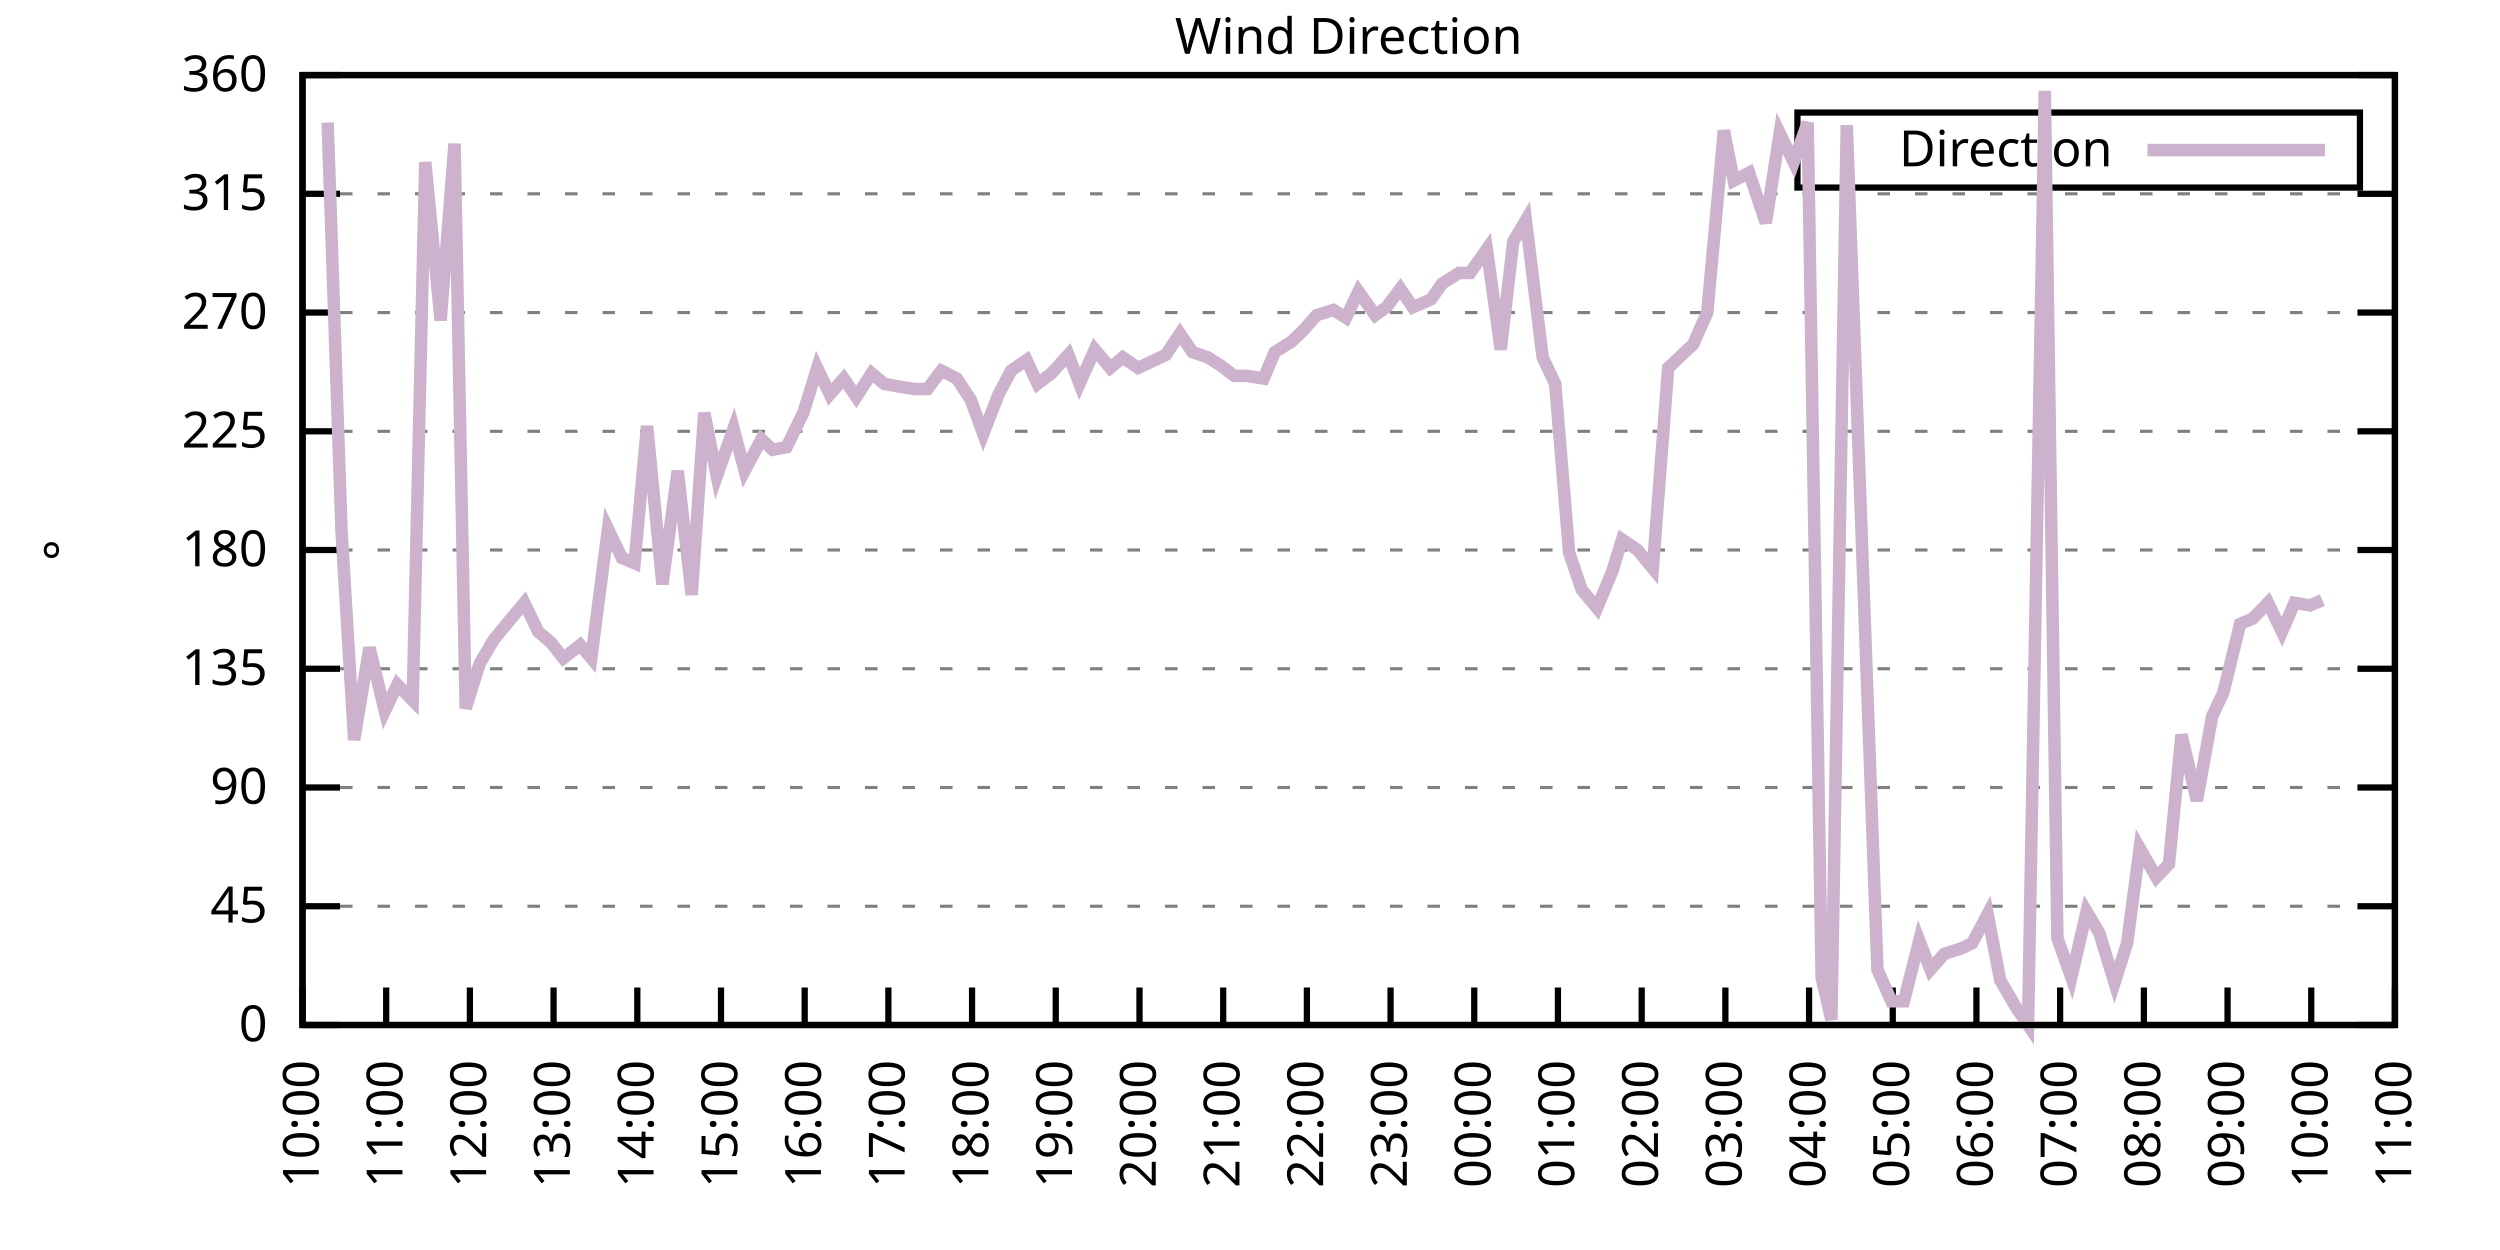
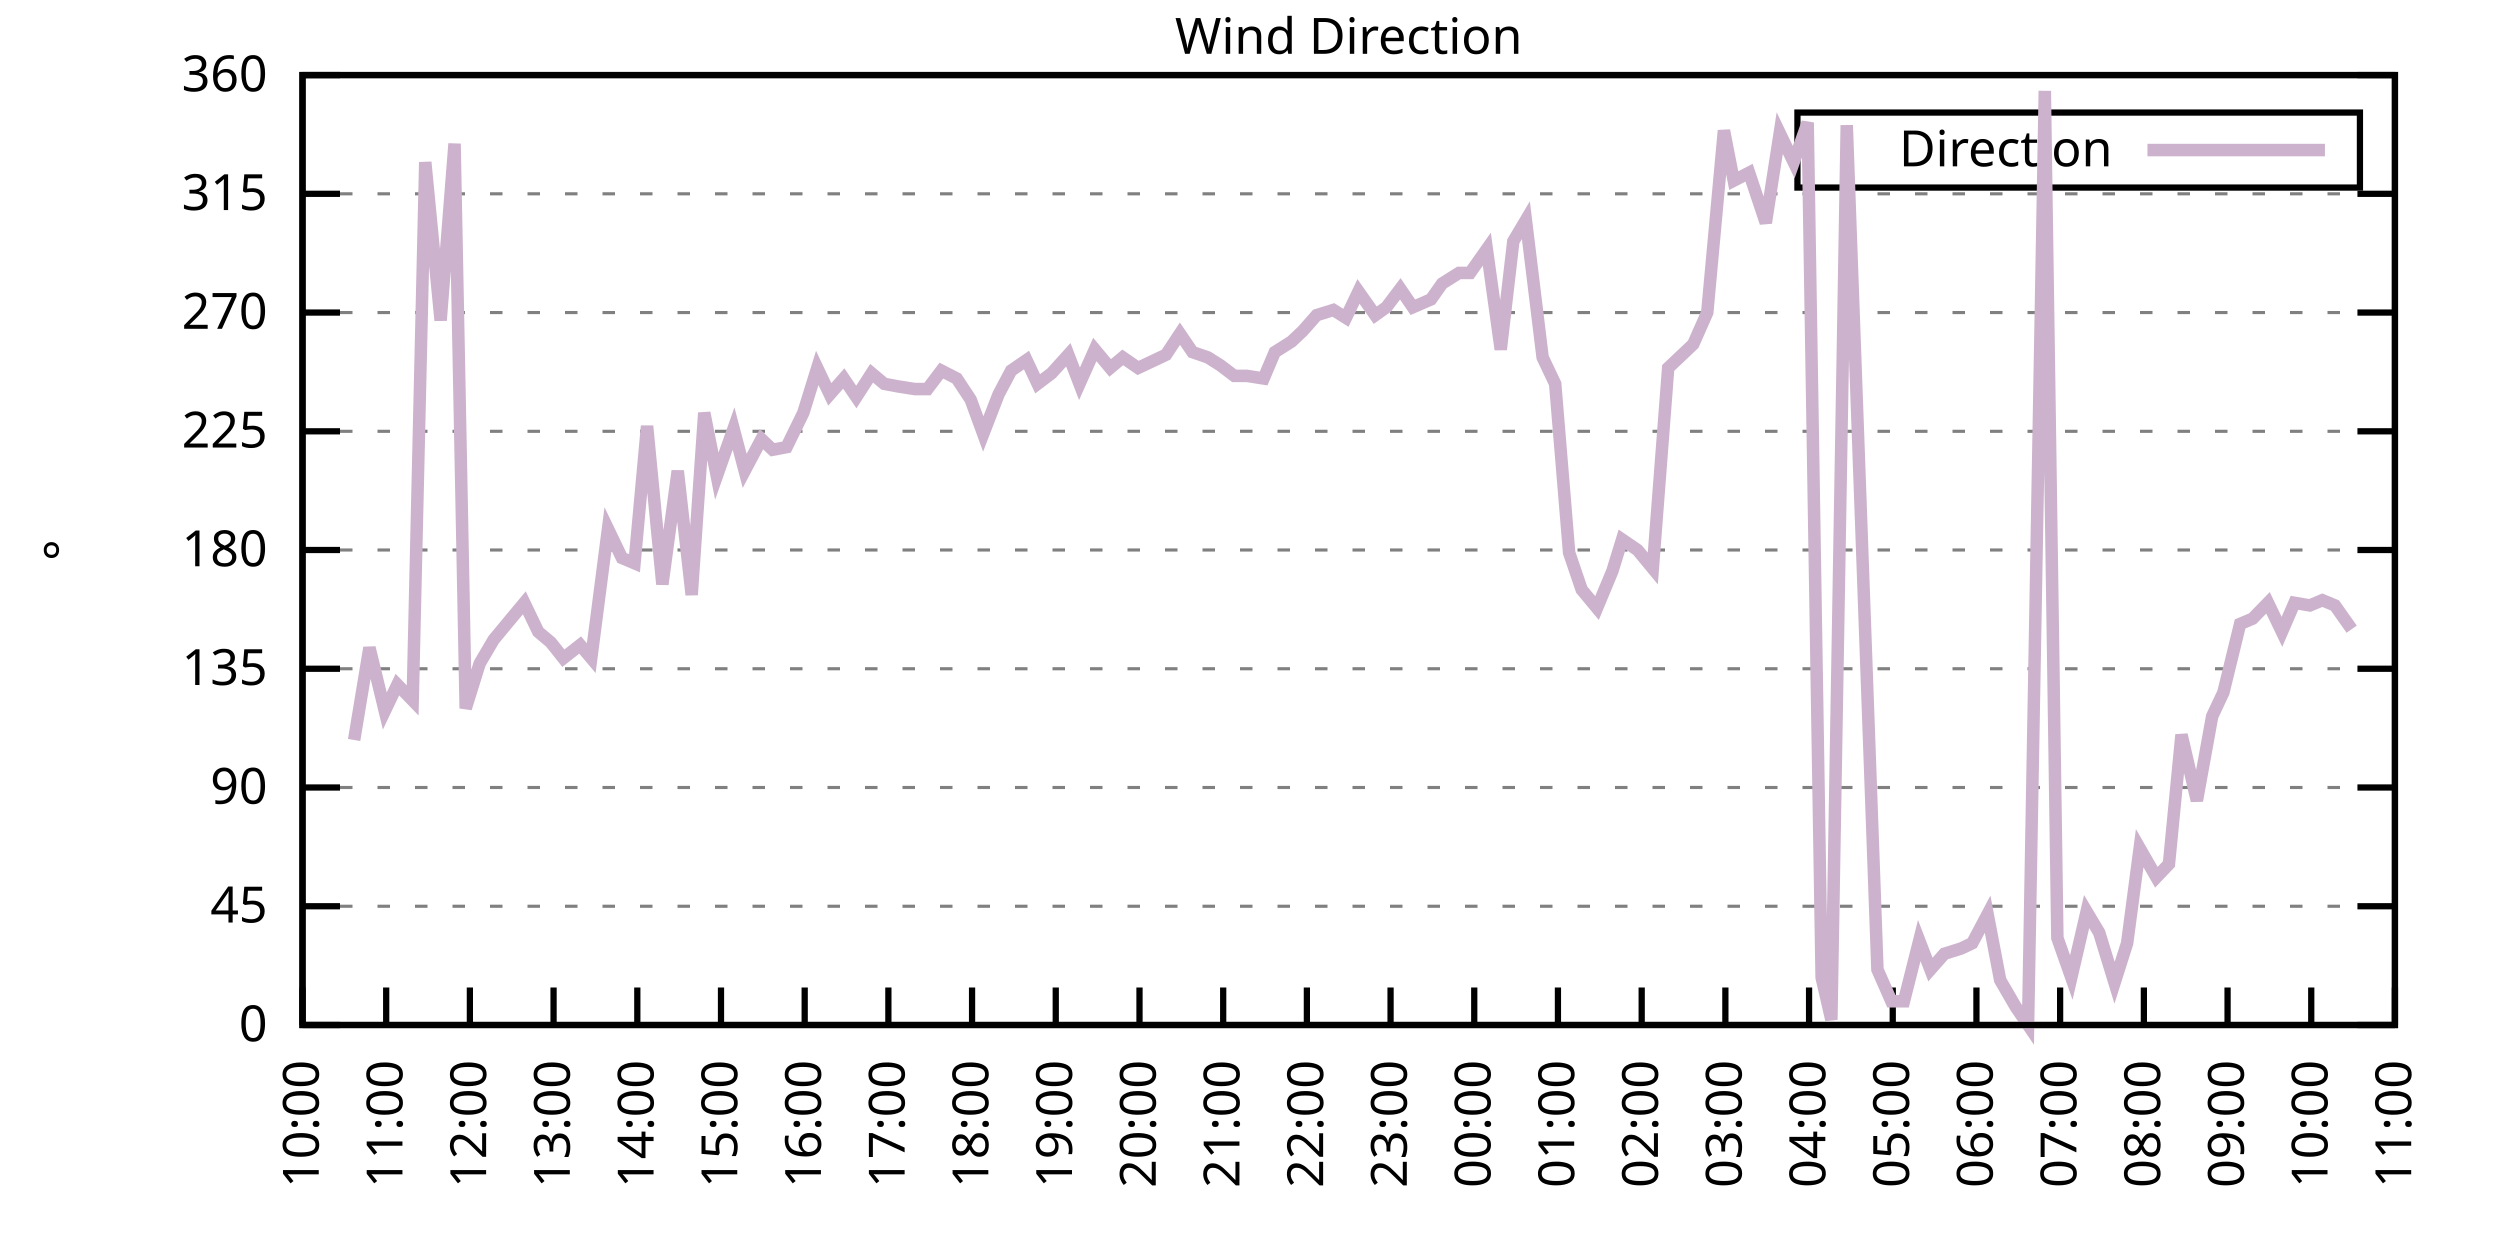
<svg xmlns="http://www.w3.org/2000/svg" xmlns:xlink="http://www.w3.org/1999/xlink" width="400" height="200" viewBox="0 0 400 200">
  <g id="gnuplot_canvas">
    <rect x="0" y="0" width="400" height="200" fill="none" />
    <defs>
      <circle id="gpDot" r="0.5" stroke-width="0.5" stroke="currentColor" />
      <path id="gpPt0" stroke-width="0.333" stroke="currentColor" d="M-1,0 h2 M0,-1 v2" />
      <path id="gpPt1" stroke-width="0.333" stroke="currentColor" d="M-1,-1 L1,1 M1,-1 L-1,1" />
      <path id="gpPt2" stroke-width="0.333" stroke="currentColor" d="M-1,0 L1,0 M0,-1 L0,1 M-1,-1 L1,1 M-1,1 L1,-1" />
      <rect id="gpPt3" stroke-width="0.333" stroke="currentColor" x="-1" y="-1" width="2" height="2" />
      <rect id="gpPt4" stroke-width="0.333" stroke="currentColor" fill="currentColor" x="-1" y="-1" width="2" height="2" />
      <circle id="gpPt5" stroke-width="0.333" stroke="currentColor" cx="0" cy="0" r="1" />
      <use xlink:href="#gpPt5" id="gpPt6" fill="currentColor" stroke="none" />
      <path id="gpPt7" stroke-width="0.333" stroke="currentColor" d="M0,-1.33 L-1.33,0.67 L1.33,0.67 z" />
      <use xlink:href="#gpPt7" id="gpPt8" fill="currentColor" stroke="none" />
      <use xlink:href="#gpPt7" id="gpPt9" stroke="currentColor" transform="rotate(180)" />
      <use xlink:href="#gpPt9" id="gpPt10" fill="currentColor" stroke="none" />
      <use xlink:href="#gpPt3" id="gpPt11" stroke="currentColor" transform="rotate(45)" />
      <use xlink:href="#gpPt11" id="gpPt12" fill="currentColor" stroke="none" />
      <path id="gpPt13" stroke-width="0.333" stroke="currentColor" d="M0,1.330 L1.265,0.411 L0.782,-1.067 L-0.782,-1.076 L-1.265,0.411 z" />
      <use xlink:href="#gpPt13" id="gpPt14" fill="currentColor" stroke="none" />
      <filter id="textbox" filterUnits="objectBoundingBox" x="0" y="0" height="1" width="1">
        <feFlood flood-color="white" flood-opacity="1" result="bgnd" />
        <feComposite in="SourceGraphic" in2="bgnd" operator="atop" />
      </filter>
      <filter id="greybox" filterUnits="objectBoundingBox" x="0" y="0" height="1" width="1">
        <feFlood flood-color="lightgrey" flood-opacity="1" result="grey" />
        <feComposite in="SourceGraphic" in2="grey" operator="atop" />
      </filter>
    </defs>
    <g fill="none" color="white" stroke="currentColor" stroke-width="1.00" stroke-linecap="butt" stroke-linejoin="miter">
</g>
    <g fill="none" color="black" stroke="currentColor" stroke-width="1.00" stroke-linecap="butt" stroke-linejoin="miter">
      <g stroke="none" shape-rendering="crispEdges">
        <polygon fill="rgb(255, 255, 255)" points="48.40,164.00 383.18,164.00 383.18,12.02 48.40,12.02 " />
      </g>
    </g>
    <g fill="none" color="black" stroke="currentColor" stroke-width="1.00" stroke-linecap="butt" stroke-linejoin="miter">
</g>
    <g fill="none" color="black" stroke="black" stroke-width="0.50" stroke-linecap="butt" stroke-linejoin="miter">
</g>
    <g fill="none" color="gray" stroke="currentColor" stroke-width="0.50" stroke-linecap="butt" stroke-linejoin="miter">
      <path stroke="gray" stroke-dasharray="2,4" class="gridline" d="M48.40,164.00 L383.19,164.00  " />
    </g>
    <g fill="none" color="gray" stroke="gray" stroke-width="1.00" stroke-linecap="butt" stroke-linejoin="miter">
</g>
    <g fill="none" color="black" stroke="currentColor" stroke-width="1.00" stroke-linecap="butt" stroke-linejoin="miter">
      <path stroke="black" d="M48.40,164.00 L54.40,164.00 M383.19,164.00 L377.19,164.00  " />
      <g transform="translate(42.80,166.60)" stroke="none" fill="black" font-family="Sans" font-size="8.00" text-anchor="end">
        <text>
          <tspan font-family="Sans"> 0</tspan>
        </text>
      </g>
    </g>
    <g fill="none" color="black" stroke="currentColor" stroke-width="1.00" stroke-linecap="butt" stroke-linejoin="miter">
</g>
    <g fill="none" color="black" stroke="black" stroke-width="0.50" stroke-linecap="butt" stroke-linejoin="miter">
</g>
    <g fill="none" color="gray" stroke="currentColor" stroke-width="0.50" stroke-linecap="butt" stroke-linejoin="miter">
      <path stroke="gray" stroke-dasharray="2,4" class="gridline" d="M48.40,145.00 L383.19,145.00  " />
    </g>
    <g fill="none" color="gray" stroke="gray" stroke-width="1.00" stroke-linecap="butt" stroke-linejoin="miter">
</g>
    <g fill="none" color="black" stroke="currentColor" stroke-width="1.00" stroke-linecap="butt" stroke-linejoin="miter">
      <path stroke="black" d="M48.40,145.00 L54.40,145.00 M383.19,145.00 L377.19,145.00  " />
      <g transform="translate(42.80,147.60)" stroke="none" fill="black" font-family="Sans" font-size="8.00" text-anchor="end">
        <text>
          <tspan font-family="Sans"> 45</tspan>
        </text>
      </g>
    </g>
    <g fill="none" color="black" stroke="currentColor" stroke-width="1.00" stroke-linecap="butt" stroke-linejoin="miter">
</g>
    <g fill="none" color="black" stroke="black" stroke-width="0.50" stroke-linecap="butt" stroke-linejoin="miter">
</g>
    <g fill="none" color="gray" stroke="currentColor" stroke-width="0.50" stroke-linecap="butt" stroke-linejoin="miter">
      <path stroke="gray" stroke-dasharray="2,4" class="gridline" d="M48.40,126.00 L383.19,126.00  " />
    </g>
    <g fill="none" color="gray" stroke="gray" stroke-width="1.00" stroke-linecap="butt" stroke-linejoin="miter">
</g>
    <g fill="none" color="black" stroke="currentColor" stroke-width="1.00" stroke-linecap="butt" stroke-linejoin="miter">
      <path stroke="black" d="M48.40,126.00 L54.40,126.00 M383.19,126.00 L377.19,126.00  " />
      <g transform="translate(42.80,128.60)" stroke="none" fill="black" font-family="Sans" font-size="8.00" text-anchor="end">
        <text>
          <tspan font-family="Sans"> 90</tspan>
        </text>
      </g>
    </g>
    <g fill="none" color="black" stroke="currentColor" stroke-width="1.00" stroke-linecap="butt" stroke-linejoin="miter">
</g>
    <g fill="none" color="black" stroke="black" stroke-width="0.50" stroke-linecap="butt" stroke-linejoin="miter">
</g>
    <g fill="none" color="gray" stroke="currentColor" stroke-width="0.50" stroke-linecap="butt" stroke-linejoin="miter">
      <path stroke="gray" stroke-dasharray="2,4" class="gridline" d="M48.40,107.00 L383.19,107.00  " />
    </g>
    <g fill="none" color="gray" stroke="gray" stroke-width="1.00" stroke-linecap="butt" stroke-linejoin="miter">
</g>
    <g fill="none" color="black" stroke="currentColor" stroke-width="1.00" stroke-linecap="butt" stroke-linejoin="miter">
      <path stroke="black" d="M48.40,107.00 L54.40,107.00 M383.19,107.00 L377.19,107.00  " />
      <g transform="translate(42.80,109.60)" stroke="none" fill="black" font-family="Sans" font-size="8.00" text-anchor="end">
        <text>
          <tspan font-family="Sans"> 135</tspan>
        </text>
      </g>
    </g>
    <g fill="none" color="black" stroke="currentColor" stroke-width="1.00" stroke-linecap="butt" stroke-linejoin="miter">
</g>
    <g fill="none" color="black" stroke="black" stroke-width="0.50" stroke-linecap="butt" stroke-linejoin="miter">
</g>
    <g fill="none" color="gray" stroke="currentColor" stroke-width="0.50" stroke-linecap="butt" stroke-linejoin="miter">
      <path stroke="gray" stroke-dasharray="2,4" class="gridline" d="M48.40,88.00 L383.19,88.00  " />
    </g>
    <g fill="none" color="gray" stroke="gray" stroke-width="1.00" stroke-linecap="butt" stroke-linejoin="miter">
</g>
    <g fill="none" color="black" stroke="currentColor" stroke-width="1.00" stroke-linecap="butt" stroke-linejoin="miter">
      <path stroke="black" d="M48.40,88.00 L54.40,88.00 M383.19,88.00 L377.19,88.00  " />
      <g transform="translate(42.80,90.60)" stroke="none" fill="black" font-family="Sans" font-size="8.00" text-anchor="end">
        <text>
          <tspan font-family="Sans"> 180</tspan>
        </text>
      </g>
    </g>
    <g fill="none" color="black" stroke="currentColor" stroke-width="1.00" stroke-linecap="butt" stroke-linejoin="miter">
</g>
    <g fill="none" color="black" stroke="black" stroke-width="0.50" stroke-linecap="butt" stroke-linejoin="miter">
</g>
    <g fill="none" color="gray" stroke="currentColor" stroke-width="0.50" stroke-linecap="butt" stroke-linejoin="miter">
      <path stroke="gray" stroke-dasharray="2,4" class="gridline" d="M48.40,69.01 L383.19,69.01  " />
    </g>
    <g fill="none" color="gray" stroke="gray" stroke-width="1.00" stroke-linecap="butt" stroke-linejoin="miter">
</g>
    <g fill="none" color="black" stroke="currentColor" stroke-width="1.00" stroke-linecap="butt" stroke-linejoin="miter">
      <path stroke="black" d="M48.40,69.01 L54.40,69.01 M383.19,69.01 L377.19,69.01  " />
      <g transform="translate(42.80,71.61)" stroke="none" fill="black" font-family="Sans" font-size="8.00" text-anchor="end">
        <text>
          <tspan font-family="Sans"> 225</tspan>
        </text>
      </g>
    </g>
    <g fill="none" color="black" stroke="currentColor" stroke-width="1.00" stroke-linecap="butt" stroke-linejoin="miter">
</g>
    <g fill="none" color="black" stroke="black" stroke-width="0.50" stroke-linecap="butt" stroke-linejoin="miter">
</g>
    <g fill="none" color="gray" stroke="currentColor" stroke-width="0.50" stroke-linecap="butt" stroke-linejoin="miter">
      <path stroke="gray" stroke-dasharray="2,4" class="gridline" d="M48.40,50.01 L383.19,50.01  " />
    </g>
    <g fill="none" color="gray" stroke="gray" stroke-width="1.00" stroke-linecap="butt" stroke-linejoin="miter">
</g>
    <g fill="none" color="black" stroke="currentColor" stroke-width="1.00" stroke-linecap="butt" stroke-linejoin="miter">
      <path stroke="black" d="M48.40,50.01 L54.40,50.01 M383.19,50.01 L377.19,50.01  " />
      <g transform="translate(42.80,52.61)" stroke="none" fill="black" font-family="Sans" font-size="8.00" text-anchor="end">
        <text>
          <tspan font-family="Sans"> 270</tspan>
        </text>
      </g>
    </g>
    <g fill="none" color="black" stroke="currentColor" stroke-width="1.00" stroke-linecap="butt" stroke-linejoin="miter">
</g>
    <g fill="none" color="black" stroke="black" stroke-width="0.50" stroke-linecap="butt" stroke-linejoin="miter">
</g>
    <g fill="none" color="gray" stroke="currentColor" stroke-width="0.50" stroke-linecap="butt" stroke-linejoin="miter">
      <path stroke="gray" stroke-dasharray="2,4" class="gridline" d="M48.40,31.01 L383.19,31.01  " />
    </g>
    <g fill="none" color="gray" stroke="gray" stroke-width="1.00" stroke-linecap="butt" stroke-linejoin="miter">
</g>
    <g fill="none" color="black" stroke="currentColor" stroke-width="1.00" stroke-linecap="butt" stroke-linejoin="miter">
      <path stroke="black" d="M48.40,31.01 L54.40,31.01 M383.19,31.01 L377.19,31.01  " />
      <g transform="translate(42.80,33.61)" stroke="none" fill="black" font-family="Sans" font-size="8.00" text-anchor="end">
        <text>
          <tspan font-family="Sans"> 315</tspan>
        </text>
      </g>
    </g>
    <g fill="none" color="black" stroke="currentColor" stroke-width="1.00" stroke-linecap="butt" stroke-linejoin="miter">
</g>
    <g fill="none" color="black" stroke="black" stroke-width="0.50" stroke-linecap="butt" stroke-linejoin="miter">
</g>
    <g fill="none" color="gray" stroke="currentColor" stroke-width="0.50" stroke-linecap="butt" stroke-linejoin="miter">
      <path stroke="gray" stroke-dasharray="2,4" class="gridline" d="M48.40,12.01 L383.19,12.01  " />
    </g>
    <g fill="none" color="gray" stroke="gray" stroke-width="1.00" stroke-linecap="butt" stroke-linejoin="miter">
</g>
    <g fill="none" color="black" stroke="currentColor" stroke-width="1.00" stroke-linecap="butt" stroke-linejoin="miter">
      <path stroke="black" d="M48.40,12.01 L54.40,12.01 M383.19,12.01 L377.19,12.01  " />
      <g transform="translate(42.80,14.61)" stroke="none" fill="black" font-family="Sans" font-size="8.00" text-anchor="end">
        <text>
          <tspan font-family="Sans"> 360</tspan>
        </text>
      </g>
    </g>
    <g fill="none" color="black" stroke="currentColor" stroke-width="1.00" stroke-linecap="butt" stroke-linejoin="miter">
      <path stroke="black" d="M48.40,164.00 L48.40,158.00  " />
      <g transform="translate(51.00,169.60) rotate(270.00)" stroke="none" fill="black" font-family="Sans" font-size="8.00" text-anchor="end">
        <text>
          <tspan font-family="Sans">10:00</tspan>
        </text>
      </g>
    </g>
    <g fill="none" color="black" stroke="currentColor" stroke-width="1.00" stroke-linecap="butt" stroke-linejoin="miter">
      <path stroke="black" d="M61.79,164.00 L61.79,158.00  " />
      <g transform="translate(64.39,169.60) rotate(270.00)" stroke="none" fill="black" font-family="Sans" font-size="8.00" text-anchor="end">
        <text>
          <tspan font-family="Sans">11:00</tspan>
        </text>
      </g>
    </g>
    <g fill="none" color="black" stroke="currentColor" stroke-width="1.00" stroke-linecap="butt" stroke-linejoin="miter">
      <path stroke="black" d="M75.18,164.00 L75.18,158.00  " />
      <g transform="translate(77.78,169.60) rotate(270.00)" stroke="none" fill="black" font-family="Sans" font-size="8.00" text-anchor="end">
        <text>
          <tspan font-family="Sans">12:00</tspan>
        </text>
      </g>
    </g>
    <g fill="none" color="black" stroke="currentColor" stroke-width="1.00" stroke-linecap="butt" stroke-linejoin="miter">
      <path stroke="black" d="M88.57,164.00 L88.57,158.00  " />
      <g transform="translate(91.17,169.60) rotate(270.00)" stroke="none" fill="black" font-family="Sans" font-size="8.00" text-anchor="end">
        <text>
          <tspan font-family="Sans">13:00</tspan>
        </text>
      </g>
    </g>
    <g fill="none" color="black" stroke="currentColor" stroke-width="1.00" stroke-linecap="butt" stroke-linejoin="miter">
      <path stroke="black" d="M101.97,164.00 L101.97,158.00  " />
      <g transform="translate(104.57,169.60) rotate(270.00)" stroke="none" fill="black" font-family="Sans" font-size="8.00" text-anchor="end">
        <text>
          <tspan font-family="Sans">14:00</tspan>
        </text>
      </g>
    </g>
    <g fill="none" color="black" stroke="currentColor" stroke-width="1.00" stroke-linecap="butt" stroke-linejoin="miter">
      <path stroke="black" d="M115.36,164.00 L115.36,158.00  " />
      <g transform="translate(117.96,169.60) rotate(270.00)" stroke="none" fill="black" font-family="Sans" font-size="8.00" text-anchor="end">
        <text>
          <tspan font-family="Sans">15:00</tspan>
        </text>
      </g>
    </g>
    <g fill="none" color="black" stroke="currentColor" stroke-width="1.00" stroke-linecap="butt" stroke-linejoin="miter">
      <path stroke="black" d="M128.75,164.00 L128.75,158.00  " />
      <g transform="translate(131.35,169.60) rotate(270.00)" stroke="none" fill="black" font-family="Sans" font-size="8.00" text-anchor="end">
        <text>
          <tspan font-family="Sans">16:00</tspan>
        </text>
      </g>
    </g>
    <g fill="none" color="black" stroke="currentColor" stroke-width="1.00" stroke-linecap="butt" stroke-linejoin="miter">
      <path stroke="black" d="M142.14,164.00 L142.14,158.00  " />
      <g transform="translate(144.74,169.60) rotate(270.00)" stroke="none" fill="black" font-family="Sans" font-size="8.00" text-anchor="end">
        <text>
          <tspan font-family="Sans">17:00</tspan>
        </text>
      </g>
    </g>
    <g fill="none" color="black" stroke="currentColor" stroke-width="1.00" stroke-linecap="butt" stroke-linejoin="miter">
      <path stroke="black" d="M155.53,164.00 L155.53,158.00  " />
      <g transform="translate(158.13,169.60) rotate(270.00)" stroke="none" fill="black" font-family="Sans" font-size="8.00" text-anchor="end">
        <text>
          <tspan font-family="Sans">18:00</tspan>
        </text>
      </g>
    </g>
    <g fill="none" color="black" stroke="currentColor" stroke-width="1.00" stroke-linecap="butt" stroke-linejoin="miter">
      <path stroke="black" d="M168.92,164.00 L168.92,158.00  " />
      <g transform="translate(171.52,169.60) rotate(270.00)" stroke="none" fill="black" font-family="Sans" font-size="8.00" text-anchor="end">
        <text>
          <tspan font-family="Sans">19:00</tspan>
        </text>
      </g>
    </g>
    <g fill="none" color="black" stroke="currentColor" stroke-width="1.00" stroke-linecap="butt" stroke-linejoin="miter">
      <path stroke="black" d="M182.32,164.00 L182.32,158.00  " />
      <g transform="translate(184.92,169.60) rotate(270.00)" stroke="none" fill="black" font-family="Sans" font-size="8.00" text-anchor="end">
        <text>
          <tspan font-family="Sans">20:00</tspan>
        </text>
      </g>
    </g>
    <g fill="none" color="black" stroke="currentColor" stroke-width="1.00" stroke-linecap="butt" stroke-linejoin="miter">
      <path stroke="black" d="M195.71,164.00 L195.71,158.00  " />
      <g transform="translate(198.31,169.60) rotate(270.00)" stroke="none" fill="black" font-family="Sans" font-size="8.00" text-anchor="end">
        <text>
          <tspan font-family="Sans">21:00</tspan>
        </text>
      </g>
    </g>
    <g fill="none" color="black" stroke="currentColor" stroke-width="1.00" stroke-linecap="butt" stroke-linejoin="miter">
      <path stroke="black" d="M209.10,164.00 L209.10,158.00  " />
      <g transform="translate(211.70,169.60) rotate(270.00)" stroke="none" fill="black" font-family="Sans" font-size="8.00" text-anchor="end">
        <text>
          <tspan font-family="Sans">22:00</tspan>
        </text>
      </g>
    </g>
    <g fill="none" color="black" stroke="currentColor" stroke-width="1.00" stroke-linecap="butt" stroke-linejoin="miter">
      <path stroke="black" d="M222.49,164.00 L222.49,158.00  " />
      <g transform="translate(225.09,169.60) rotate(270.00)" stroke="none" fill="black" font-family="Sans" font-size="8.00" text-anchor="end">
        <text>
          <tspan font-family="Sans">23:00</tspan>
        </text>
      </g>
    </g>
    <g fill="none" color="black" stroke="currentColor" stroke-width="1.00" stroke-linecap="butt" stroke-linejoin="miter">
      <path stroke="black" d="M235.88,164.00 L235.88,158.00  " />
      <g transform="translate(238.48,169.60) rotate(270.00)" stroke="none" fill="black" font-family="Sans" font-size="8.00" text-anchor="end">
        <text>
          <tspan font-family="Sans">00:00</tspan>
        </text>
      </g>
    </g>
    <g fill="none" color="black" stroke="currentColor" stroke-width="1.00" stroke-linecap="butt" stroke-linejoin="miter">
      <path stroke="black" d="M249.27,164.00 L249.27,158.00  " />
      <g transform="translate(251.87,169.60) rotate(270.00)" stroke="none" fill="black" font-family="Sans" font-size="8.00" text-anchor="end">
        <text>
          <tspan font-family="Sans">01:00</tspan>
        </text>
      </g>
    </g>
    <g fill="none" color="black" stroke="currentColor" stroke-width="1.00" stroke-linecap="butt" stroke-linejoin="miter">
      <path stroke="black" d="M262.67,164.00 L262.67,158.00  " />
      <g transform="translate(265.27,169.60) rotate(270.00)" stroke="none" fill="black" font-family="Sans" font-size="8.00" text-anchor="end">
        <text>
          <tspan font-family="Sans">02:00</tspan>
        </text>
      </g>
    </g>
    <g fill="none" color="black" stroke="currentColor" stroke-width="1.00" stroke-linecap="butt" stroke-linejoin="miter">
      <path stroke="black" d="M276.06,164.00 L276.06,158.00  " />
      <g transform="translate(278.66,169.60) rotate(270.00)" stroke="none" fill="black" font-family="Sans" font-size="8.00" text-anchor="end">
        <text>
          <tspan font-family="Sans">03:00</tspan>
        </text>
      </g>
    </g>
    <g fill="none" color="black" stroke="currentColor" stroke-width="1.00" stroke-linecap="butt" stroke-linejoin="miter">
      <path stroke="black" d="M289.45,164.00 L289.45,158.00  " />
      <g transform="translate(292.05,169.60) rotate(270.00)" stroke="none" fill="black" font-family="Sans" font-size="8.00" text-anchor="end">
        <text>
          <tspan font-family="Sans">04:00</tspan>
        </text>
      </g>
    </g>
    <g fill="none" color="black" stroke="currentColor" stroke-width="1.00" stroke-linecap="butt" stroke-linejoin="miter">
      <path stroke="black" d="M302.84,164.00 L302.84,158.00  " />
      <g transform="translate(305.44,169.60) rotate(270.00)" stroke="none" fill="black" font-family="Sans" font-size="8.00" text-anchor="end">
        <text>
          <tspan font-family="Sans">05:00</tspan>
        </text>
      </g>
    </g>
    <g fill="none" color="black" stroke="currentColor" stroke-width="1.00" stroke-linecap="butt" stroke-linejoin="miter">
      <path stroke="black" d="M316.23,164.00 L316.23,158.00  " />
      <g transform="translate(318.83,169.60) rotate(270.00)" stroke="none" fill="black" font-family="Sans" font-size="8.00" text-anchor="end">
        <text>
          <tspan font-family="Sans">06:00</tspan>
        </text>
      </g>
    </g>
    <g fill="none" color="black" stroke="currentColor" stroke-width="1.00" stroke-linecap="butt" stroke-linejoin="miter">
      <path stroke="black" d="M329.62,164.00 L329.62,158.00  " />
      <g transform="translate(332.22,169.60) rotate(270.00)" stroke="none" fill="black" font-family="Sans" font-size="8.00" text-anchor="end">
        <text>
          <tspan font-family="Sans">07:00</tspan>
        </text>
      </g>
    </g>
    <g fill="none" color="black" stroke="currentColor" stroke-width="1.00" stroke-linecap="butt" stroke-linejoin="miter">
      <path stroke="black" d="M343.02,164.00 L343.02,158.00  " />
      <g transform="translate(345.62,169.60) rotate(270.00)" stroke="none" fill="black" font-family="Sans" font-size="8.00" text-anchor="end">
        <text>
          <tspan font-family="Sans">08:00</tspan>
        </text>
      </g>
    </g>
    <g fill="none" color="black" stroke="currentColor" stroke-width="1.00" stroke-linecap="butt" stroke-linejoin="miter">
      <path stroke="black" d="M356.41,164.00 L356.41,158.00  " />
      <g transform="translate(359.01,169.60) rotate(270.00)" stroke="none" fill="black" font-family="Sans" font-size="8.00" text-anchor="end">
        <text>
          <tspan font-family="Sans">09:00</tspan>
        </text>
      </g>
    </g>
    <g fill="none" color="black" stroke="currentColor" stroke-width="1.00" stroke-linecap="butt" stroke-linejoin="miter">
      <path stroke="black" d="M369.80,164.00 L369.80,158.00  " />
      <g transform="translate(372.40,169.60) rotate(270.00)" stroke="none" fill="black" font-family="Sans" font-size="8.00" text-anchor="end">
        <text>
          <tspan font-family="Sans">10:00</tspan>
        </text>
      </g>
    </g>
    <g fill="none" color="black" stroke="currentColor" stroke-width="1.00" stroke-linecap="butt" stroke-linejoin="miter">
      <path stroke="black" d="M383.19,164.00 L383.19,158.00  " />
      <g transform="translate(385.79,169.60) rotate(270.00)" stroke="none" fill="black" font-family="Sans" font-size="8.00" text-anchor="end">
        <text>
          <tspan font-family="Sans">11:00</tspan>
        </text>
      </g>
    </g>
    <g fill="none" color="black" stroke="currentColor" stroke-width="1.00" stroke-linecap="butt" stroke-linejoin="miter">
</g>
    <g fill="none" color="black" stroke="currentColor" stroke-width="1.00" stroke-linecap="butt" stroke-linejoin="miter">
      <path stroke="black" d="M48.40,12.01 L48.40,164.00 L383.19,164.00 L383.19,12.01 L48.40,12.01 Z  " />
    </g>
    <g fill="none" color="black" stroke="currentColor" stroke-width="1.00" stroke-linecap="butt" stroke-linejoin="miter">
</g>
    <g fill="none" color="black" stroke="currentColor" stroke-width="1.00" stroke-linecap="butt" stroke-linejoin="miter">
      <path stroke="black" d="M287.59,30.01 L287.59,18.01 L377.59,18.01 L377.59,30.01 L287.59,30.01 Z  " />
    </g>
    <g id="Wind_direction_plot_1">
      <g fill="none" color="white" stroke="black" stroke-width="2.00" stroke-linecap="butt" stroke-linejoin="miter">
</g>
      <g fill="none" color="black" stroke="currentColor" stroke-width="2.00" stroke-linecap="butt" stroke-linejoin="miter">
        <g transform="translate(337.99,26.61)" stroke="none" fill="black" font-family="Sans" font-size="8.00" text-anchor="end">
          <text>
            <tspan font-family="Sans">Direction</tspan>
          </text>
        </g>
      </g>
      <g fill="none" color="black" stroke="currentColor" stroke-width="2.00" stroke-linecap="butt" stroke-linejoin="miter">
-         <path stroke="rgb(204, 178, 204)" d="M343.59,24.01 L371.99,24.01 M52.42,19.61 L54.65,85.05 L56.66,118.40 L59.11,103.63 L61.57,113.76 L63.58,109.54   L66.03,112.07 L68.04,25.94 L70.50,51.27 L72.73,22.99 L74.51,113.34 L76.75,106.16 L78.98,102.36 L81.43,99.40   L83.89,96.45 L86.12,101.09 L88.13,102.78 L90.14,105.31 L92.82,103.20 L94.60,105.31 L97.28,84.63 L99.51,89.27   L101.52,90.12 L103.53,68.16 L105.98,93.49 L108.44,75.34 L110.67,95.18 L112.68,66.05 L114.69,76.18 L117.37,68.58   L119.15,75.34 L121.83,70.27 L123.62,71.96 L125.85,71.54 L128.53,66.05 L130.76,58.87 L132.77,63.10 L135.00,60.56   L137.01,63.52 L139.46,59.72 L141.47,61.41 L143.70,61.83 L146.38,62.25 L148.39,62.25 L150.62,59.30 L153.08,60.56   L155.31,63.94 L157.32,69.43 L159.77,63.10 L161.78,59.30 L164.24,57.61 L166.02,61.41 L168.25,59.72 L170.93,56.76   L172.72,61.41 L175.17,55.92 L177.63,58.87 L179.64,57.18 L182.09,58.87 L183.88,58.03 L186.56,56.76 L188.79,53.39   L190.80,56.34 L193.25,57.18 L195.26,58.45 L197.49,60.14 L199.50,60.14 L202.18,60.56 L203.97,56.34 L206.64,54.65   L208.43,52.96 L210.66,50.43 L213.34,49.59 L215.35,50.85 L217.36,46.63 L220.04,50.43 L221.82,49.16 L224.05,46.21   L226.06,49.16 L228.96,47.90 L230.75,45.36 L233.43,43.67 L235.21,43.67 L237.89,39.87 L240.12,55.92 L242.13,38.61   L244.14,35.23 L246.82,57.18 L248.83,61.41 L251.06,88.43 L253.07,94.34 L255.52,97.29 L257.98,91.38 L259.54,86.32   L262.00,88.00 L264.45,90.96 L266.91,58.87 L270.92,55.07 L273.16,50.01 L275.83,20.88 L277.40,28.90 L279.85,27.63   L282.53,35.65 L284.76,21.30 L286.99,25.94 L289.23,19.61 L291.46,156.40 L293.02,163.16 L295.48,20.03 L300.39,155.13   L302.62,160.20 L304.63,160.20 L307.08,150.49 L308.87,155.13 L311.10,152.60 L313.78,151.76 L315.56,150.91 L318.02,146.27   L320.03,156.82 L322.48,161.04 L324.49,164.00 L327.17,14.54 L329.18,150.07 L331.41,156.40 L333.86,145.85 L335.87,149.22   L338.33,157.24 L340.34,150.91 L342.35,135.71 L345.02,140.36 L347.03,138.25 L349.04,117.56 L351.50,128.11 L353.95,114.60   L355.74,110.80 L358.42,99.83 L360.42,98.98 L362.88,96.45 L365.11,101.09 L367.12,96.45 L369.58,96.87 L371.58,96.03    " />
+         <path stroke="rgb(204, 178, 204)" d="M343.59,24.01 L371.99,24.01 M56.66,118.40 L59.11,103.63 L61.57,113.76 L63.58,109.54 L66.03,112.07 L68.04,25.94   L70.50,51.27 L72.73,22.99 L74.51,113.34 L76.75,106.16 L78.98,102.36 L81.43,99.40 L83.89,96.45 L86.12,101.09   L88.13,102.78 L90.14,105.31 L92.82,103.20 L94.60,105.31 L97.28,84.63 L99.51,89.27 L101.52,90.12 L103.53,68.16   L105.98,93.49 L108.44,75.34 L110.67,95.18 L112.68,66.05 L114.69,76.18 L117.37,68.58 L119.15,75.34 L121.83,70.27   L123.62,71.96 L125.85,71.54 L128.53,66.05 L130.76,58.87 L132.77,63.10 L135.00,60.56 L137.01,63.52 L139.46,59.72   L141.47,61.41 L143.70,61.83 L146.38,62.25 L148.39,62.25 L150.62,59.30 L153.08,60.56 L155.31,63.94 L157.32,69.43   L159.77,63.10 L161.78,59.30 L164.24,57.61 L166.02,61.41 L168.25,59.72 L170.93,56.76 L172.72,61.41 L175.17,55.92   L177.63,58.87 L179.64,57.18 L182.09,58.87 L183.88,58.03 L186.56,56.76 L188.79,53.39 L190.80,56.34 L193.25,57.18   L195.26,58.45 L197.49,60.14 L199.50,60.14 L202.18,60.56 L203.97,56.34 L206.64,54.65 L208.43,52.96 L210.66,50.43   L213.34,49.59 L215.35,50.85 L217.36,46.63 L220.04,50.43 L221.82,49.16 L224.05,46.21 L226.06,49.16 L228.96,47.90   L230.75,45.36 L233.43,43.67 L235.21,43.67 L237.89,39.87 L240.12,55.92 L242.13,38.61 L244.14,35.23 L246.82,57.18   L248.83,61.41 L251.06,88.43 L253.07,94.34 L255.52,97.29 L257.98,91.38 L259.54,86.32 L262.00,88.00 L264.45,90.96   L266.91,58.87 L270.92,55.07 L273.16,50.01 L275.83,20.88 L277.40,28.90 L279.85,27.63 L282.53,35.65 L284.76,21.30   L286.99,25.94 L289.23,19.61 L291.46,156.40 L293.02,163.16 L295.48,20.03 L300.39,155.13 L302.62,160.20 L304.63,160.20   L307.08,150.49 L308.87,155.13 L311.10,152.60 L313.78,151.76 L315.56,150.91 L318.02,146.27 L320.03,156.82 L322.48,161.04   L324.49,164.00 L327.17,14.54 L329.18,150.07 L331.41,156.40 L333.86,145.85 L335.87,149.22 L338.33,157.24 L340.34,150.91   L342.35,135.71 L345.02,140.36 L347.03,138.25 L349.04,117.56 L351.50,128.11 L353.95,114.60 L355.74,110.80 L358.42,99.83   L360.42,98.98 L362.88,96.45 L365.11,101.09 L367.12,96.45 L369.58,96.87 L371.58,96.03 L373.59,96.87 L376.27,100.67    " />
      </g>
    </g>
    <g fill="none" color="black" stroke="currentColor" stroke-width="2.00" stroke-linecap="butt" stroke-linejoin="miter">
</g>
    <g fill="none" color="black" stroke="black" stroke-width="1.00" stroke-linecap="butt" stroke-linejoin="miter">
</g>
    <g fill="none" color="black" stroke="currentColor" stroke-width="1.00" stroke-linecap="butt" stroke-linejoin="miter">
      <path stroke="black" d="M48.40,12.01 L48.40,164.00 L383.19,164.00 L383.19,12.01 L48.40,12.01 Z  " />
      <g transform="translate(12.80,88.01) rotate(270.00)" stroke="none" fill="black" font-family="Sans" font-size="8.00" text-anchor="middle">
        <text>
          <tspan font-family="Sans">°</tspan>
        </text>
      </g>
    </g>
    <g fill="none" color="black" stroke="currentColor" stroke-width="1.00" stroke-linecap="butt" stroke-linejoin="miter">
</g>
    <g fill="none" color="black" stroke="currentColor" stroke-width="1.00" stroke-linecap="butt" stroke-linejoin="miter">
      <g transform="translate(215.79,8.61)" stroke="none" fill="black" font-family="Sans" font-size="8.00" text-anchor="middle">
        <text>
          <tspan font-family="Sans">Wind Direction</tspan>
        </text>
      </g>
    </g>
    <g fill="none" color="black" stroke="currentColor" stroke-width="1.00" stroke-linecap="butt" stroke-linejoin="miter">
</g>
  </g>
</svg>
